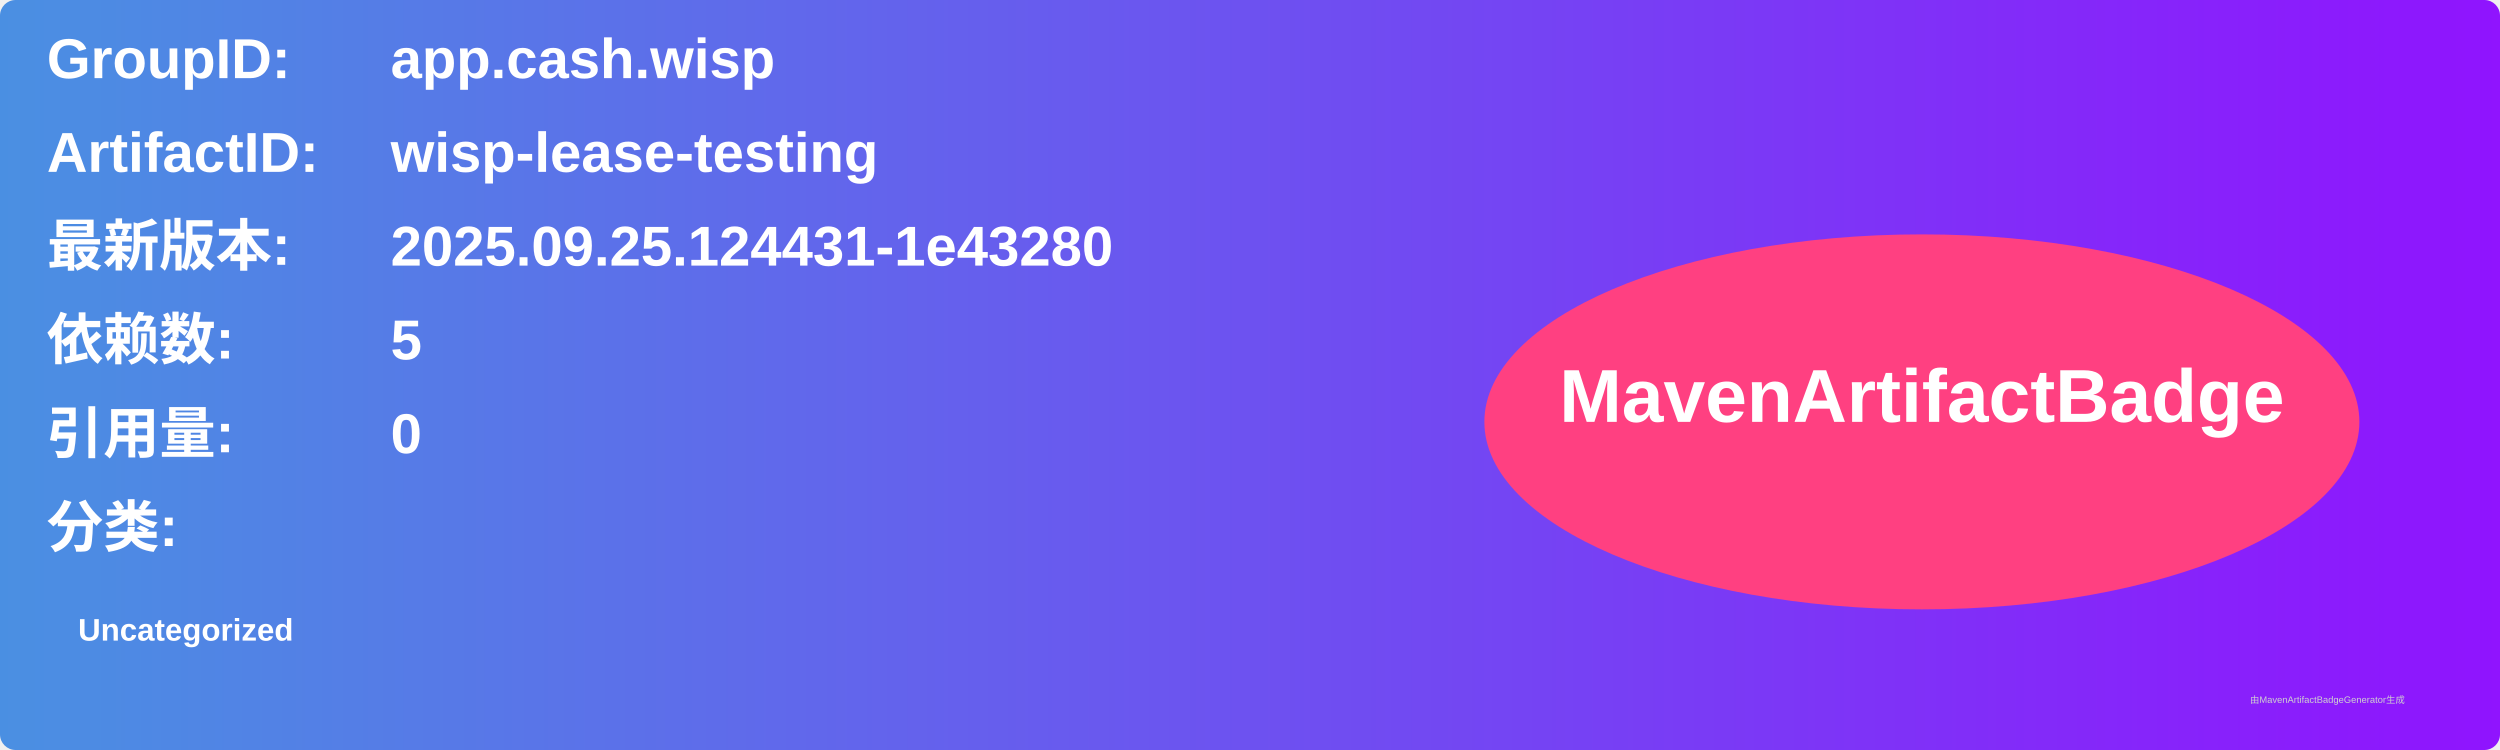
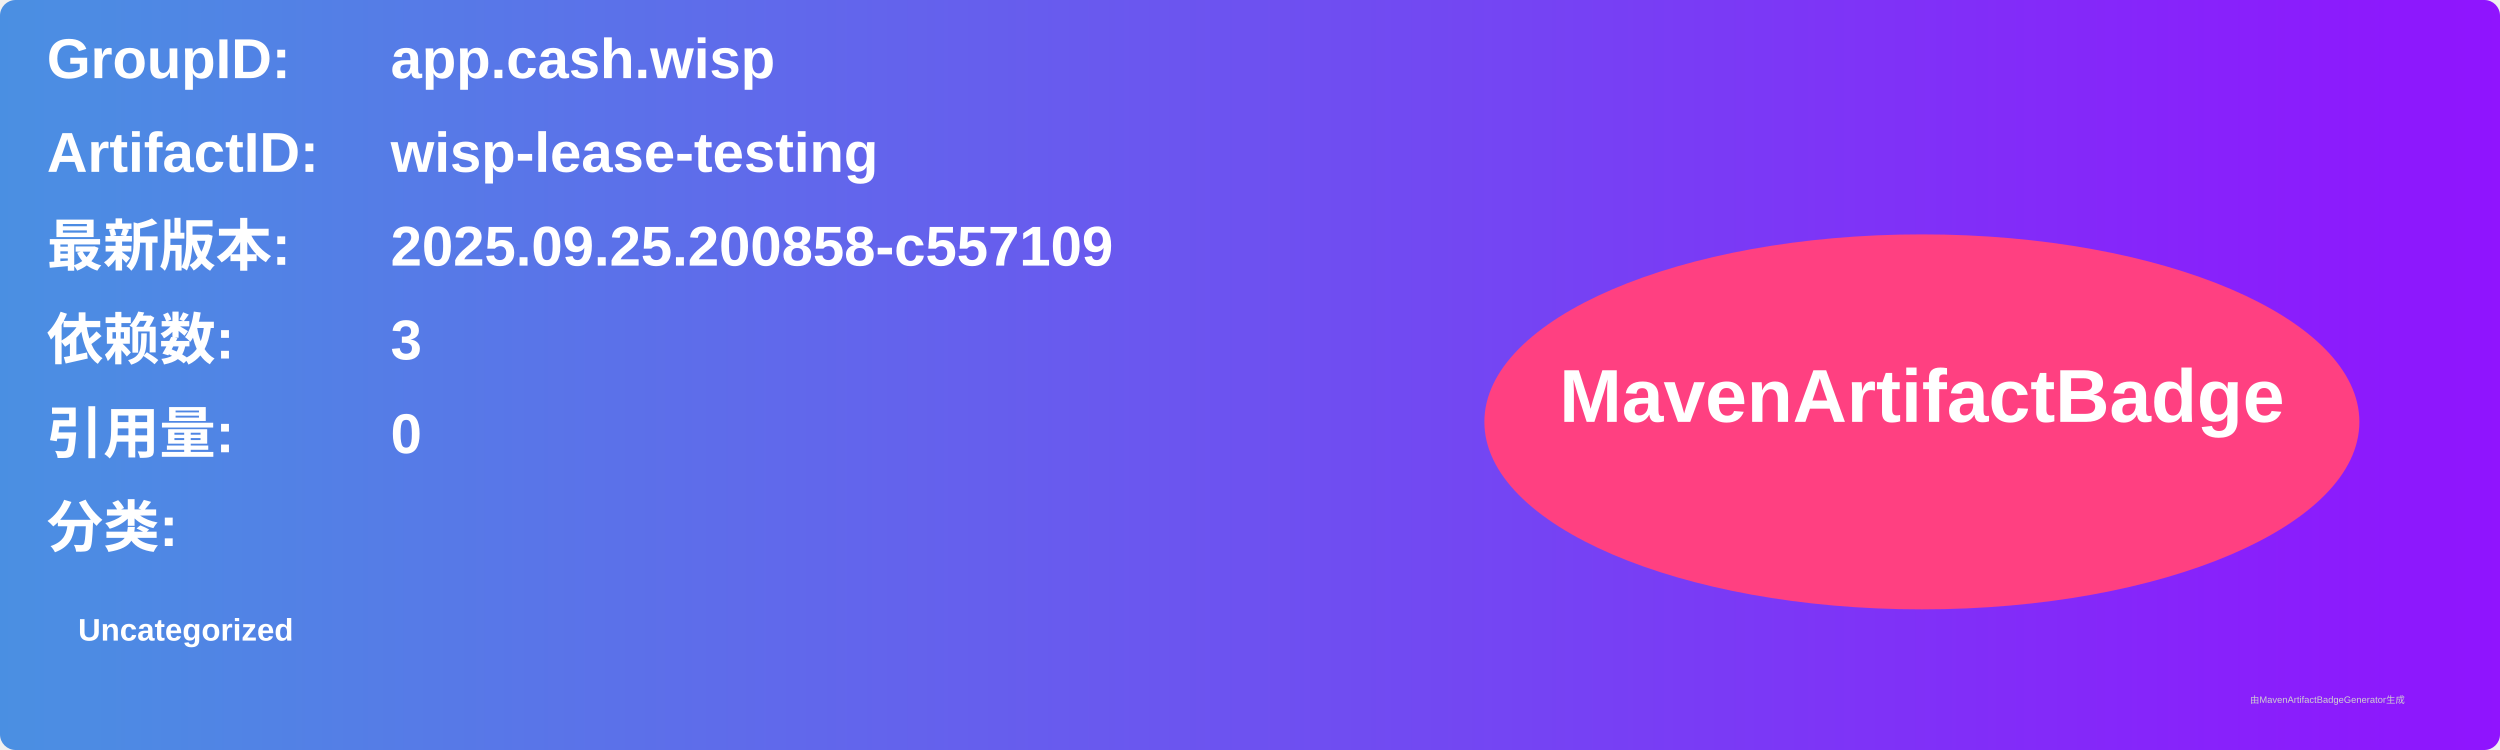
<svg xmlns="http://www.w3.org/2000/svg" width="800" height="240" viewBox="0 0 800 240">
  <linearGradient id="grad" x1="0%" y1="0%" x2="100%" y2="0%">
    <stop offset="0%" stop-color="#4a90e2" />
    <stop offset="100%" stop-color="#9013fe" />
  </linearGradient>
  <rect width="100%" height="100%" rx="5" ry="5" fill="url(#grad)" />
  <g transform="translate(15, 15)">
    <text x="0" y="10" font-family="Arial" font-size="18" fill="white" font-weight="bold" width="260">GroupID:</text>
    <text x="110" y="10" font-family="Arial" font-size="18" fill="white" font-weight="bold" width="460">app.cash.wisp</text>
    <text x="0" y="40" font-family="Arial" font-size="18" fill="white" font-weight="bold" width="260">ArtifactID:</text>
    <text x="110" y="40" font-family="Arial" font-size="18" fill="white" font-weight="bold" width="460">wisp-lease-testing</text>
    <text x="0" y="70" font-family="Arial" font-size="18" fill="white" font-weight="bold">最新版本:</text>
    <text x="110" y="70" font-family="Arial" font-size="18" fill="white" font-weight="bold">
-       <tspan font-weight="bold">2025.09.25.124431-1e43280</tspan>
+       <tspan font-weight="bold">2025.09.25.200858-c557109</tspan>
    </text>
    <text x="0" y="100" font-family="Arial" font-size="18" fill="white" font-weight="bold">依赖数: </text>
    <text x="110" y="100" font-family="Arial" font-size="18" fill="white">
-       <tspan font-weight="bold">5</tspan>
+       <tspan font-weight="bold">3</tspan>
    </text>
    <text x="0" y="130" font-family="Arial" font-size="18" fill="white" font-weight="bold">引用量: </text>
    <text x="110" y="130" font-family="Arial" font-size="18" fill="white">
      <tspan font-weight="bold">0</tspan>
    </text>
    <text x="0" y="160" font-family="Arial" font-size="18" fill="white" font-weight="bold">分类:</text>
    <text x="10" y="190" font-family="Arial" font-size="10" fill="white">
      <tspan font-weight="bold">Uncategorized</tspan>
    </text>
    <ellipse cx="600" cy="120" rx="140" ry="60" fill="#ff4081" />
    <text x="600" y="120" text-anchor="middle" font-family="Arial" font-size="24" fill="white" font-weight="bold">MavenArtifactBadge</text>
  </g>
  <text x="720" y="225" font-family="Arial" font-size="3" fill="#d0d0d0">由MavenArtifactBadgeGenerator生成</text>
</svg>
